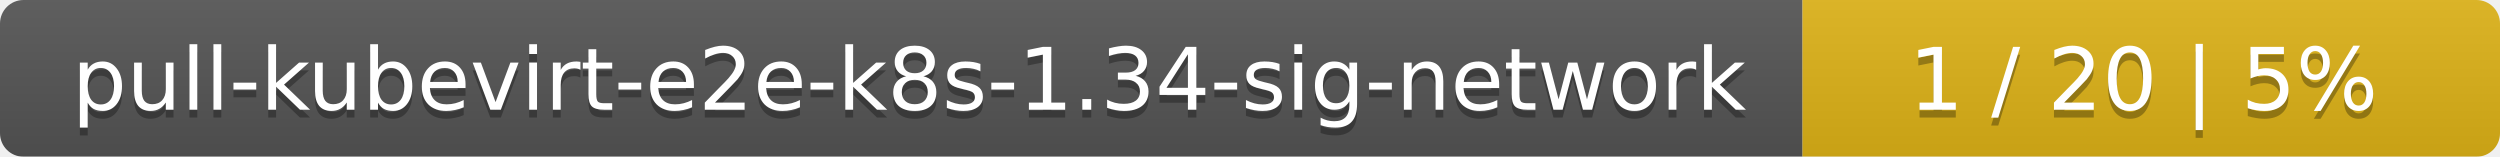
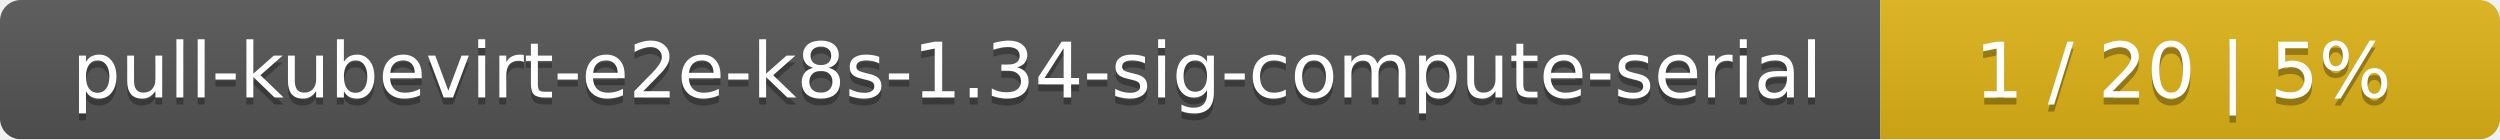
- <svg xmlns="http://www.w3.org/2000/svg" width="319" height="20">
+ <svg xmlns="http://www.w3.org/2000/svg" width="359" height="20">
  <linearGradient id="smooth" x2="0" y2="100%">
    <stop offset="0" stop-color="#bbb" stop-opacity=".1" />
    <stop offset="1" stop-opacity=".1" />
  </linearGradient>
  <mask id="round">
-     <rect width="319" height="20" rx="3" fill="#fff" />
+     <rect width="359" height="20" rx="3" fill="#fff" />
  </mask>
  <g mask="url(#round)">
-     <rect width="230" height="20" fill="#555" />
-     <rect x="230" width="89" height="20" fill="#dfb317" />
-     <rect width="319" height="20" fill="url(#smooth)" />
+     <rect width="270" height="20" fill="#555" />
+     <rect x="270" width="89" height="20" fill="#dfb317" />
+     <rect width="359" height="20" fill="url(#smooth)" />
  </g>
  <g fill="#fff" text-anchor="middle" font-family="DejaVu Sans,Verdana,Geneva,sans-serif" font-size="11">
-     <text x="116" y="15" fill="#010101" fill-opacity=".3">pull-kubevirt-e2e-k8s-1.34-sig-network</text>
-     <text x="116" y="14">pull-kubevirt-e2e-k8s-1.34-sig-network</text>
-     <text x="273.5" y="15" fill="#010101" fill-opacity=".3">1 / 20    |    5%</text>
-     <text x="273.5" y="14">1 / 20    |    5%</text>
+     <text x="136" y="15" fill="#010101" fill-opacity=".3">pull-kubevirt-e2e-k8s-1.34-sig-compute-serial</text>
+     <text x="136" y="14">pull-kubevirt-e2e-k8s-1.34-sig-compute-serial</text>
+     <text x="313.5" y="15" fill="#010101" fill-opacity=".3">1 / 20    |    5%</text>
+     <text x="313.5" y="14">1 / 20    |    5%</text>
  </g>
</svg>
